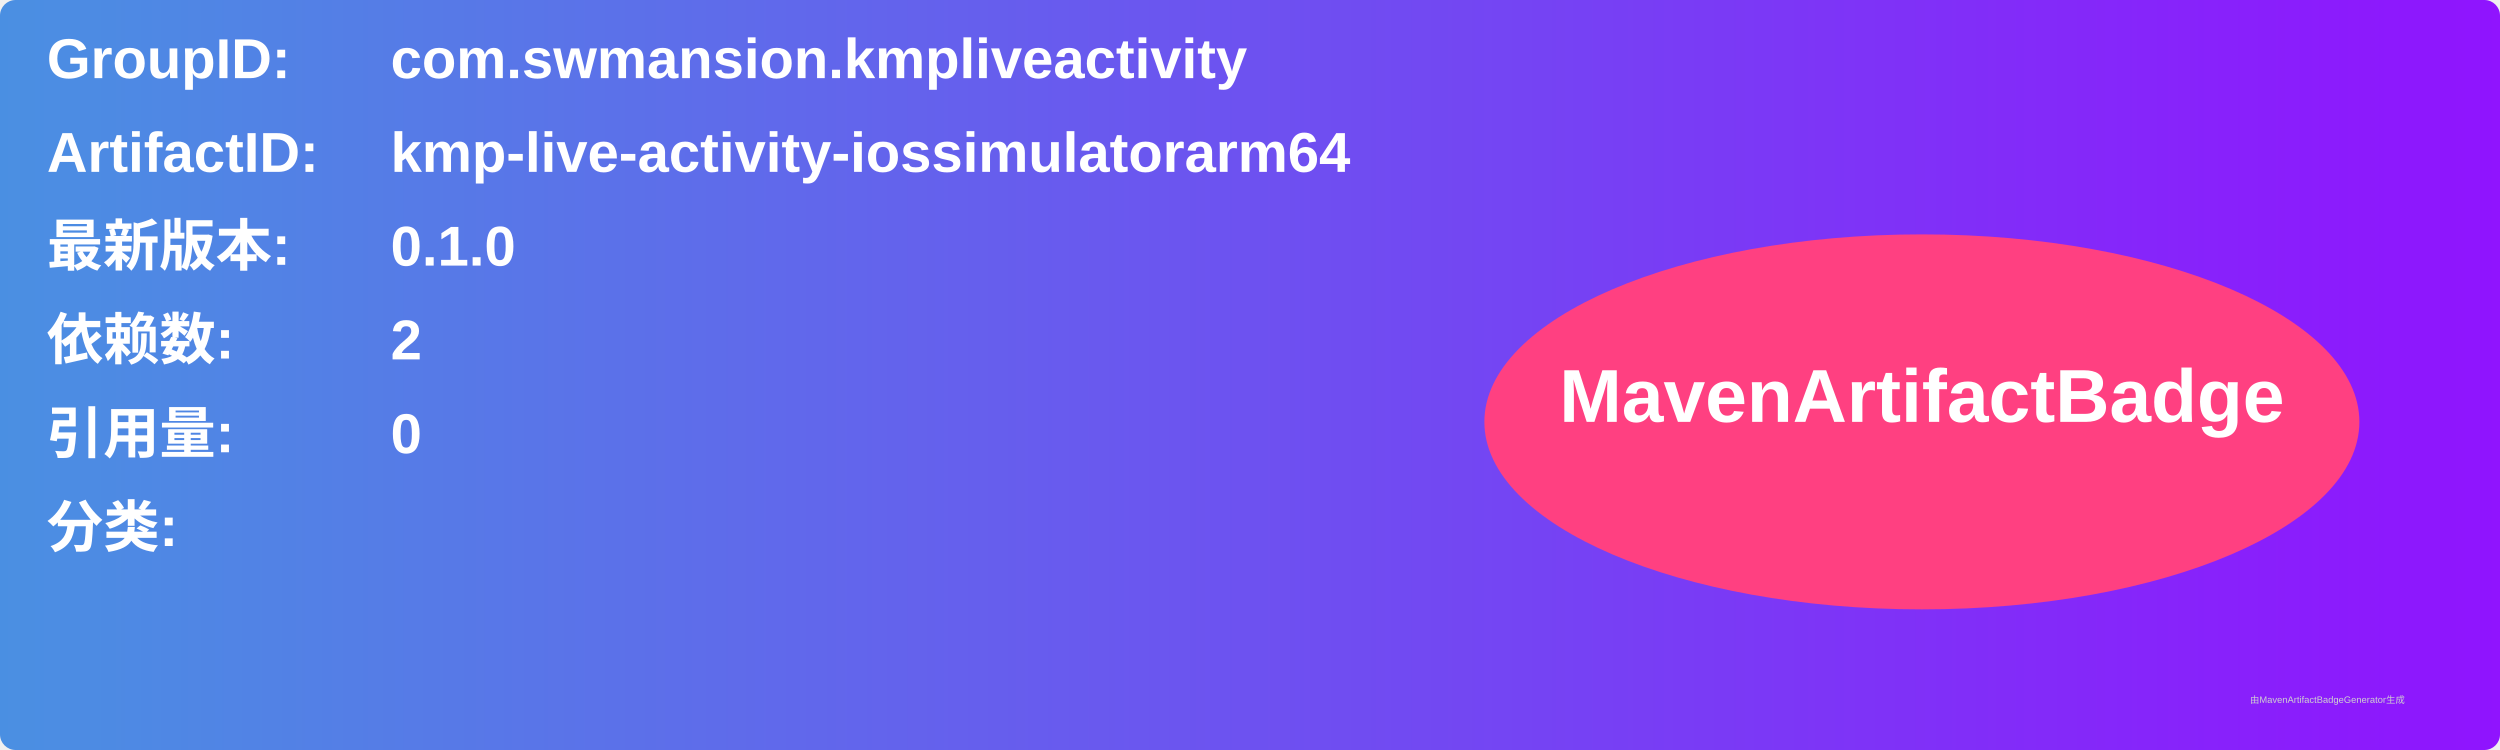
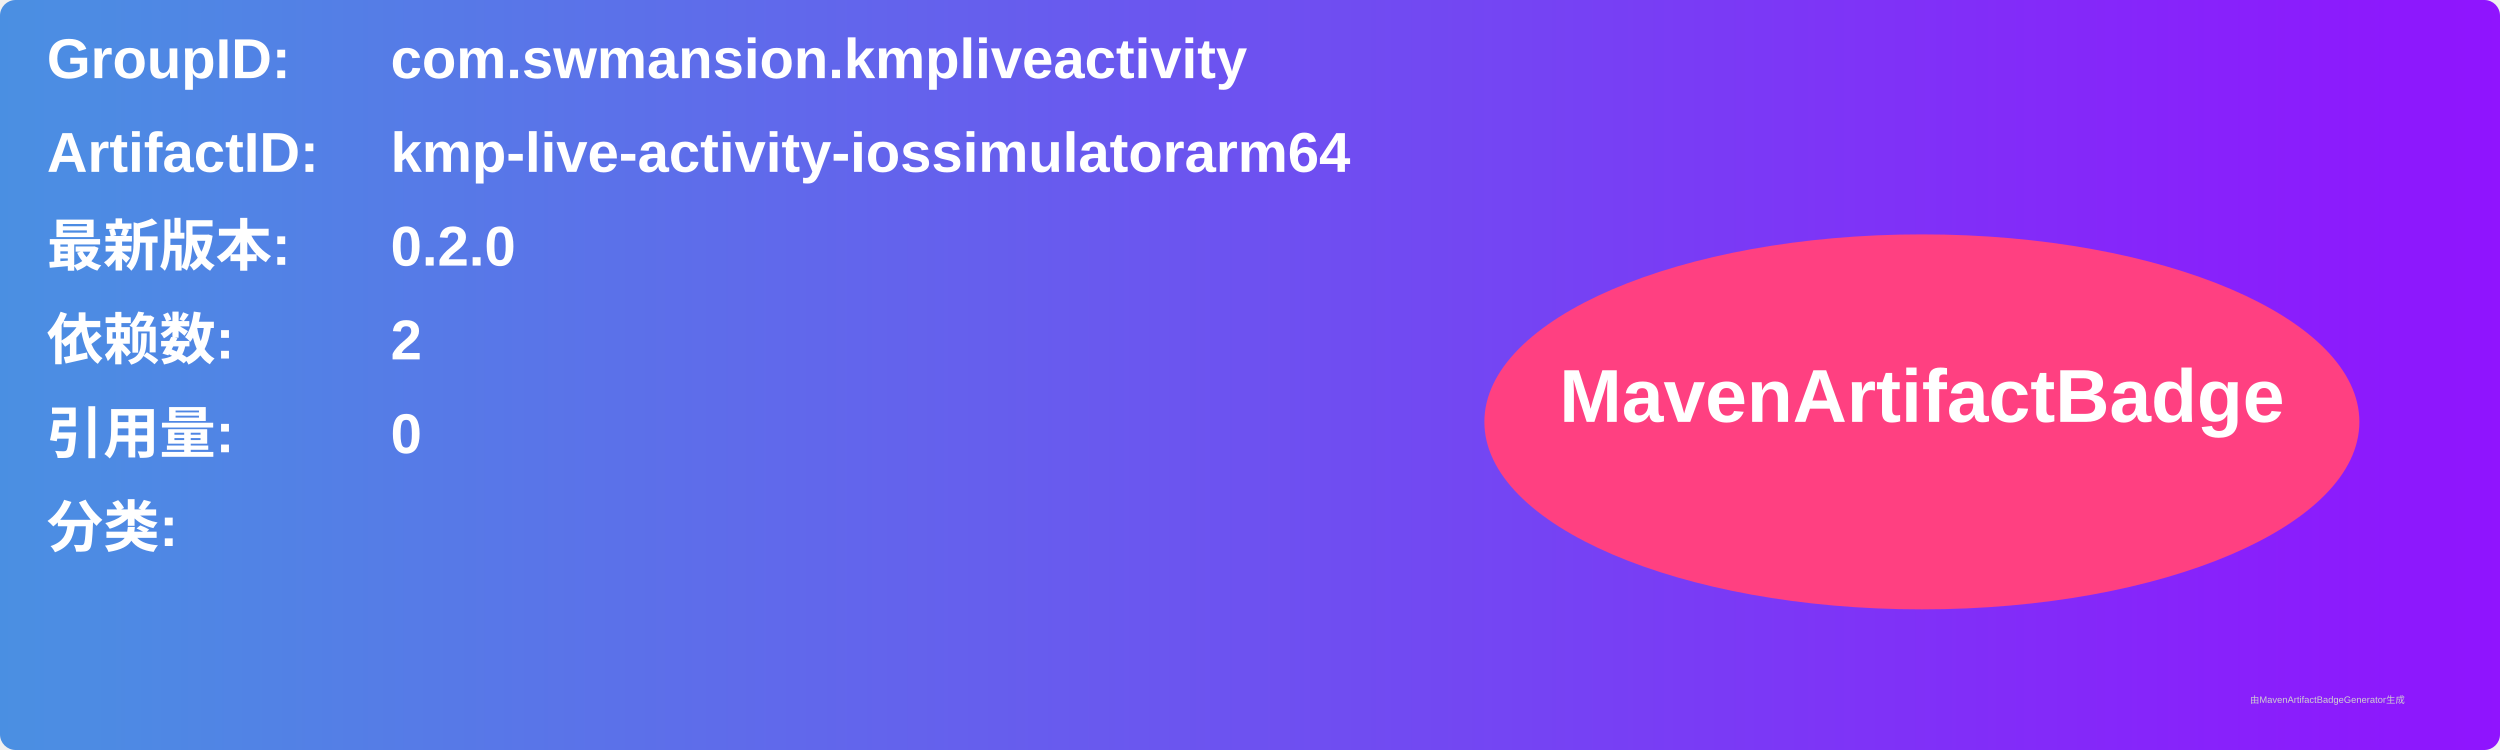
<svg xmlns="http://www.w3.org/2000/svg" width="800" height="240" viewBox="0 0 800 240">
  <linearGradient id="grad" x1="0%" y1="0%" x2="100%" y2="0%">
    <stop offset="0%" stop-color="#4a90e2" />
    <stop offset="100%" stop-color="#9013fe" />
  </linearGradient>
  <rect width="100%" height="100%" rx="5" ry="5" fill="url(#grad)" />
  <g transform="translate(15, 15)">
    <text x="0" y="10" font-family="Arial" font-size="18" fill="white" font-weight="bold" width="260">GroupID:</text>
    <text x="110" y="10" font-family="Arial" font-size="18" fill="white" font-weight="bold" width="460">com.swmansion.kmpliveactivity</text>
    <text x="0" y="40" font-family="Arial" font-size="18" fill="white" font-weight="bold" width="260">ArtifactID:</text>
    <text x="110" y="40" font-family="Arial" font-size="18" fill="white" font-weight="bold" width="460">kmp-live-activity-iossimulatorarm64</text>
    <text x="0" y="70" font-family="Arial" font-size="18" fill="white" font-weight="bold">最新版本:</text>
    <text x="110" y="70" font-family="Arial" font-size="18" fill="white" font-weight="bold">
-       <tspan font-weight="bold">0.1.0</tspan>
+       <tspan font-weight="bold">0.2.0</tspan>
    </text>
    <text x="0" y="100" font-family="Arial" font-size="18" fill="white" font-weight="bold">依赖数: </text>
    <text x="110" y="100" font-family="Arial" font-size="18" fill="white">
      <tspan font-weight="bold">2</tspan>
    </text>
    <text x="0" y="130" font-family="Arial" font-size="18" fill="white" font-weight="bold">引用量: </text>
    <text x="110" y="130" font-family="Arial" font-size="18" fill="white">
      <tspan font-weight="bold">0</tspan>
    </text>
    <text x="0" y="160" font-family="Arial" font-size="18" fill="white" font-weight="bold">分类:</text>
    <text x="10" y="190" font-family="Arial" font-size="10" fill="white">
      <tspan font-weight="bold" />
    </text>
    <ellipse cx="600" cy="120" rx="140" ry="60" fill="#ff4081" />
    <text x="600" y="120" text-anchor="middle" font-family="Arial" font-size="24" fill="white" font-weight="bold">MavenArtifactBadge</text>
  </g>
  <text x="720" y="225" font-family="Arial" font-size="3" fill="#d0d0d0">由MavenArtifactBadgeGenerator生成</text>
</svg>
